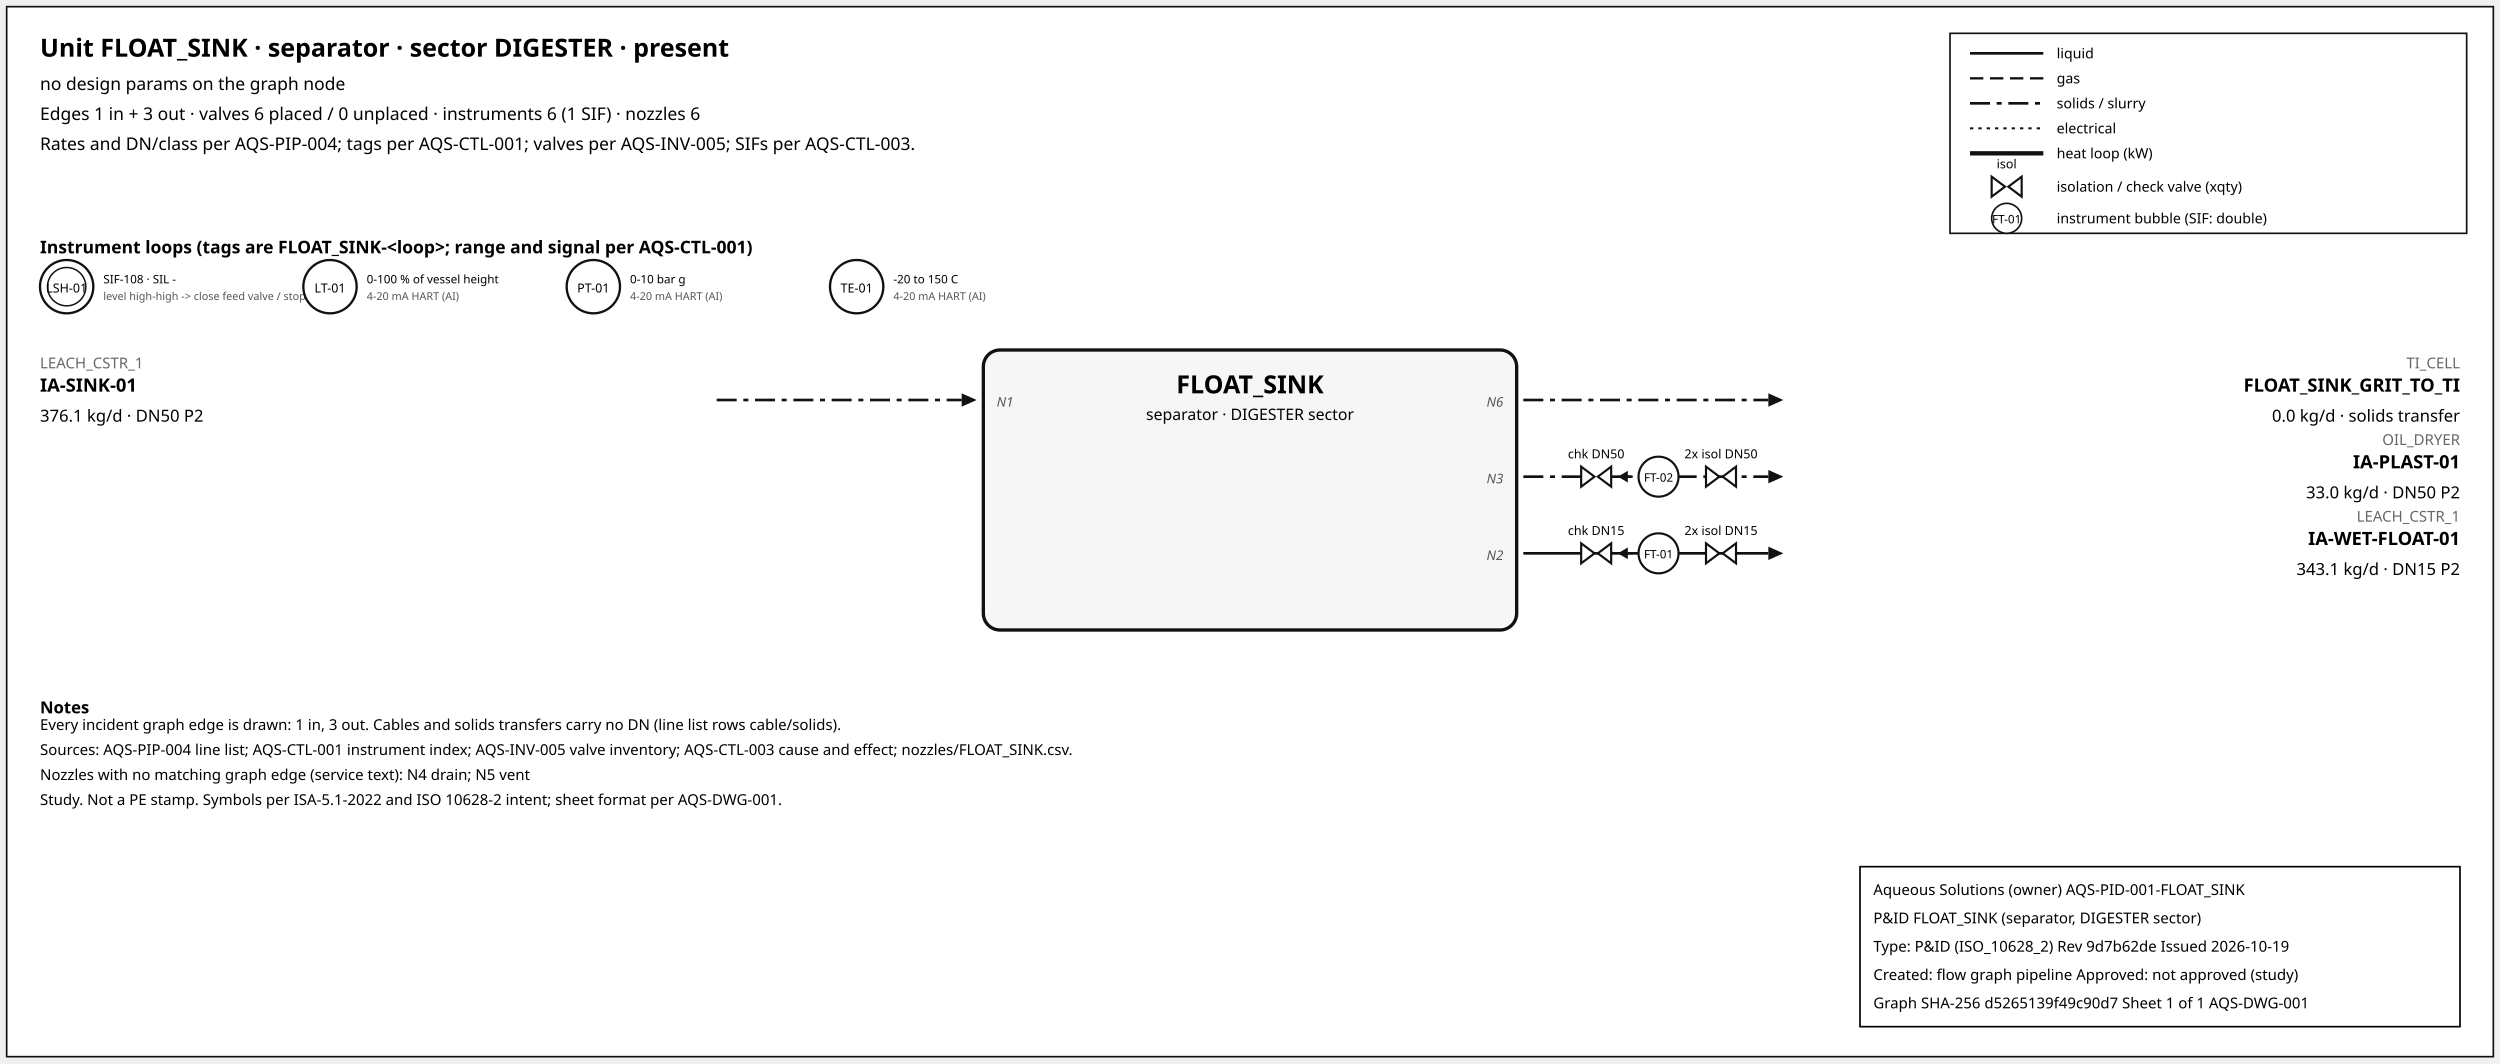
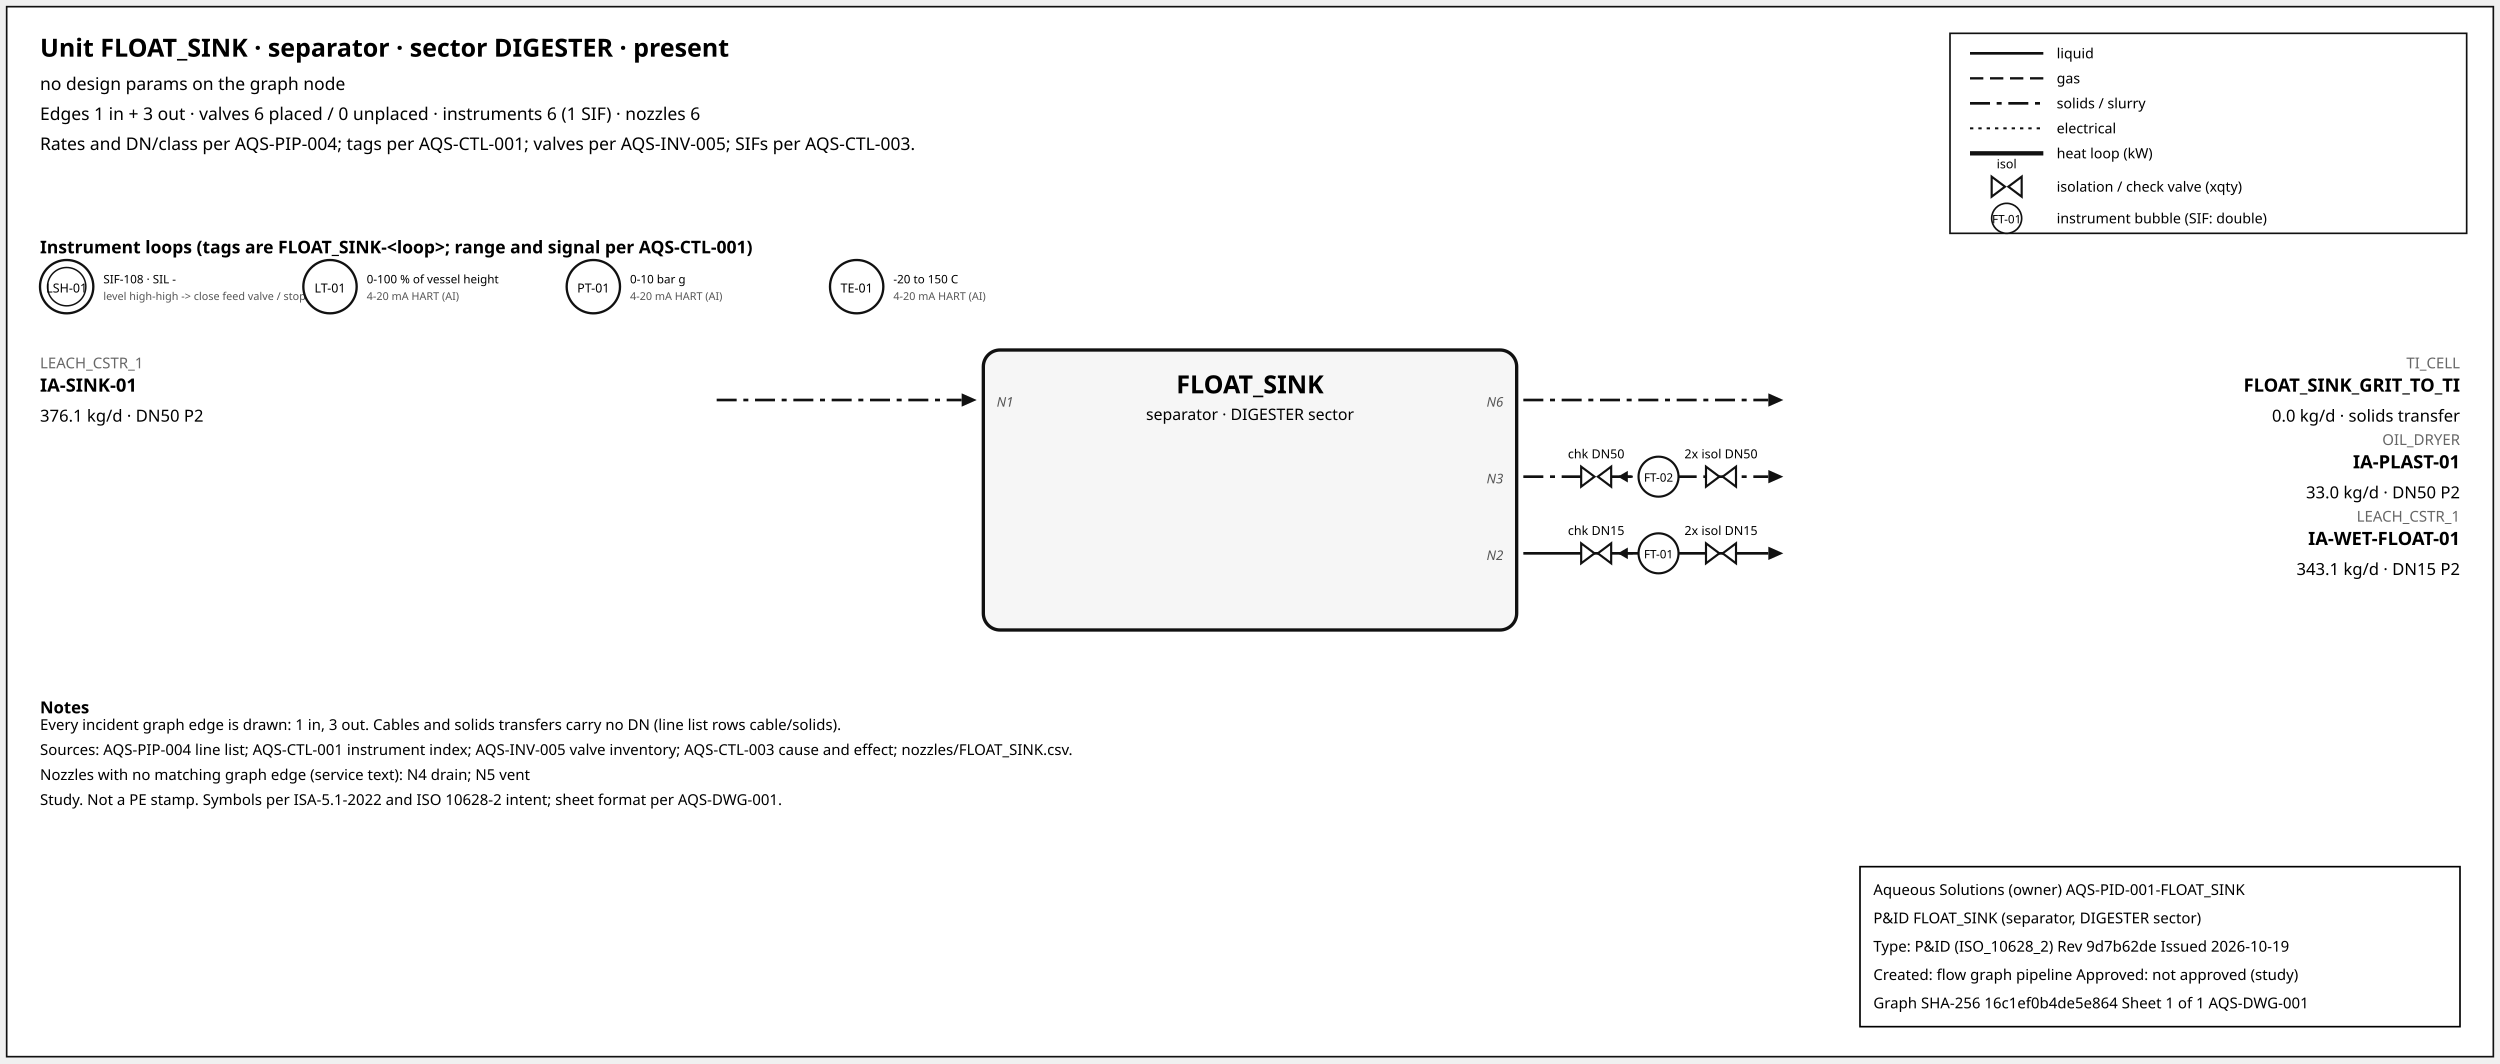
<svg xmlns="http://www.w3.org/2000/svg" width="1500" height="638" font-family="sans-serif">
  <rect x="4" y="4" width="1492" height="630" fill="white" stroke="#111" />
  <text x="24" y="34" font-size="15" font-weight="600">Unit FLOAT_SINK · separator · sector DIGESTER · present</text>
  <text x="24" y="54" font-size="10.5">no design params on the graph node</text>
  <text x="24" y="72" font-size="10.5">Edges 1 in + 3 out · valves 6 placed / 0 unplaced · instruments 6 (1 SIF) · nozzles 6</text>
  <text x="24" y="90" font-size="10.5">Rates and DN/class per AQS-PIP-004; tags per AQS-CTL-001; valves per AQS-INV-005; SIFs per AQS-CTL-003.</text>
  <rect x="1170" y="20" width="310" height="120" fill="white" stroke="#111" />
  <line x1="1182" y1="32" x2="1226" y2="32" stroke="#111" stroke-width="1.6" />
  <text x="1234" y="35" font-size="8.5">liquid</text>
  <line x1="1182" y1="47" x2="1226" y2="47" stroke="#111" stroke-width="1.4" stroke-dasharray="8,4" />
  <text x="1234" y="50" font-size="8.5">gas</text>
  <line x1="1182" y1="62" x2="1226" y2="62" stroke="#111" stroke-width="1.6" stroke-dasharray="12,4,3,4" />
  <text x="1234" y="65" font-size="8.5">solids / slurry</text>
  <line x1="1182" y1="77" x2="1226" y2="77" stroke="#111" stroke-width="1.2" stroke-dasharray="2,3" />
  <text x="1234" y="80" font-size="8.5">electrical</text>
  <line x1="1182" y1="92" x2="1226" y2="92" stroke="#111" stroke-width="2.6" />
  <text x="1234" y="95" font-size="8.5">heat loop (kW)</text>
  <path d="M 1195.0,106 L 1203.0,112 L 1195.0,118 Z M 1213.0,106 L 1205.0,112 L 1213.0,118 Z" fill="white" stroke="#111" stroke-width="1.3" />
  <text x="1204.0" y="101.0" font-size="7.5" text-anchor="middle">isol</text>
  <text x="1234" y="115" font-size="8.5">isolation / check valve (xqty)</text>
  <circle cx="1204" cy="131" r="9" fill="white" stroke="#111" />
  <text x="1204" y="134" font-size="7" text-anchor="middle">FT-01</text>
  <text x="1234" y="134" font-size="8.5">instrument bubble (SIF: double)</text>
  <text x="24" y="152" font-size="10.5" font-weight="600">Instrument loops (tags are FLOAT_SINK-&lt;loop&gt;; range and signal per AQS-CTL-001)</text>
  <circle cx="40" cy="172" r="16" fill="white" stroke="#111" stroke-width="1.4" />
  <circle cx="40" cy="172" r="11.5" fill="none" stroke="#111" stroke-width="0.9" />
  <text x="40" y="175.5" font-size="7.5" text-anchor="middle">LSH-01</text>
  <text x="62" y="170" font-size="7">SIF-108 · SIL -</text>
  <text x="62" y="180" font-size="6.5" fill="#555">level high-high -&gt; close feed valve / stop f</text>
  <circle cx="198" cy="172" r="16" fill="white" stroke="#111" stroke-width="1.4" />
  <text x="198" y="175.5" font-size="7.5" text-anchor="middle">LT-01</text>
  <text x="220" y="170" font-size="7">0-100 % of vessel height</text>
  <text x="220" y="180" font-size="6.5" fill="#555">4-20 mA HART (AI)</text>
  <circle cx="356" cy="172" r="16" fill="white" stroke="#111" stroke-width="1.4" />
  <text x="356" y="175.5" font-size="7.5" text-anchor="middle">PT-01</text>
  <text x="378" y="170" font-size="7">0-10 bar g</text>
  <text x="378" y="180" font-size="6.5" fill="#555">4-20 mA HART (AI)</text>
  <circle cx="514" cy="172" r="16" fill="white" stroke="#111" stroke-width="1.4" />
  <text x="514" y="175.5" font-size="7.5" text-anchor="middle">TE-01</text>
  <text x="536" y="170" font-size="7">-20 to 150 C</text>
  <text x="536" y="180" font-size="6.5" fill="#555">4-20 mA HART (AI)</text>
  <rect x="590" y="210" width="320" height="168" rx="10" fill="#f6f6f6" stroke="#111" stroke-width="2" />
  <text x="750.0" y="236" font-size="15" font-weight="700" text-anchor="middle">FLOAT_SINK</text>
  <text x="750.0" y="252" font-size="9.5" text-anchor="middle">separator · DIGESTER sector</text>
  <line x1="430" y1="240" x2="577" y2="240" stroke="#111" stroke-width="1.6" stroke-dasharray="12,4,3,4" class="edge-in" />
  <polygon points="586,240 577,236 577,244" fill="#111" />
  <text x="24" y="221" font-size="9" fill="#666" text-anchor="start">LEACH_CSTR_1</text>
  <text x="24" y="235" font-size="11" font-weight="600" text-anchor="start">IA-SINK-01</text>
  <text x="24" y="253" font-size="10" text-anchor="start">376.1 kg/d · DN50 P2</text>
  <text x="598" y="244" font-size="8" font-style="italic" fill="#555" text-anchor="start">N1</text>
  <line x1="914" y1="240" x2="1061" y2="240" stroke="#111" stroke-width="1.6" stroke-dasharray="12,4,3,4" class="edge-out" />
  <polygon points="1070,240 1061,236 1061,244" fill="#111" />
  <text x="1476" y="221" font-size="9" fill="#666" text-anchor="end">TI_CELL</text>
  <text x="1476" y="235" font-size="11" font-weight="600" text-anchor="end">FLOAT_SINK_GRIT_TO_TI</text>
  <text x="1476" y="253" font-size="10" text-anchor="end">0.0 kg/d · solids transfer</text>
  <text x="902" y="244" font-size="8" font-style="italic" fill="#555" text-anchor="end">N6</text>
  <line x1="914" y1="286" x2="1061" y2="286" stroke="#111" stroke-width="1.6" stroke-dasharray="12,4,3,4" class="edge-out" />
  <polygon points="1070,286 1061,282 1061,290" fill="#111" />
  <text x="1476" y="267" font-size="9" fill="#666" text-anchor="end">OIL_DRYER</text>
  <text x="1476" y="281" font-size="11" font-weight="600" text-anchor="end">IA-PLAST-01</text>
  <text x="1476" y="299" font-size="10" text-anchor="end">33.0 kg/d · DN50 P2</text>
  <text x="902" y="290" font-size="8" font-style="italic" fill="#555" text-anchor="end">N3</text>
  <line x1="979.7" y1="286" x2="971.7" y2="286" stroke="#111" stroke-width="1.2" />
  <polygon points="970.7,286 976.7,282.5 976.7,289.5" fill="#111" />
  <path d="M 948.7,280 L 956.7,286 L 948.7,292 Z M 966.7,280 L 958.7,286 L 966.7,292 Z" fill="white" stroke="#111" stroke-width="1.3" />
  <text x="957.7" y="275.0" font-size="7.5" text-anchor="middle">chk DN50</text>
  <path d="M 1023.6,280 L 1031.6,286 L 1023.6,292 Z M 1041.6,280 L 1033.6,286 L 1041.6,292 Z" fill="white" stroke="#111" stroke-width="1.3" />
  <text x="1032.6" y="275.0" font-size="7.5" text-anchor="middle">2x isol DN50</text>
  <circle cx="995.12" cy="286" r="12" fill="white" stroke="#111" stroke-width="1.3" />
  <text x="995.12" y="289" font-size="7" text-anchor="middle">FT-02</text>
  <line x1="914" y1="332" x2="1061" y2="332" stroke="#111" stroke-width="1.6" class="edge-out" />
  <polygon points="1070,332 1061,328 1061,336" fill="#111" />
  <text x="1476" y="313" font-size="9" fill="#666" text-anchor="end">LEACH_CSTR_1</text>
  <text x="1476" y="327" font-size="11" font-weight="600" text-anchor="end">IA-WET-FLOAT-01</text>
  <text x="1476" y="345" font-size="10" text-anchor="end">343.1 kg/d · DN15 P2</text>
  <text x="902" y="336" font-size="8" font-style="italic" fill="#555" text-anchor="end">N2</text>
  <line x1="979.7" y1="332" x2="971.7" y2="332" stroke="#111" stroke-width="1.2" />
  <polygon points="970.7,332 976.7,328.5 976.7,335.5" fill="#111" />
  <path d="M 948.7,326 L 956.7,332 L 948.7,338 Z M 966.7,326 L 958.7,332 L 966.7,338 Z" fill="white" stroke="#111" stroke-width="1.3" />
  <text x="957.7" y="321.0" font-size="7.5" text-anchor="middle">chk DN15</text>
  <path d="M 1023.6,326 L 1031.6,332 L 1023.6,338 Z M 1041.6,326 L 1033.6,332 L 1041.6,338 Z" fill="white" stroke="#111" stroke-width="1.3" />
  <text x="1032.6" y="321.0" font-size="7.5" text-anchor="middle">2x isol DN15</text>
  <circle cx="995.12" cy="332" r="12" fill="white" stroke="#111" stroke-width="1.3" />
  <text x="995.12" y="335" font-size="7" text-anchor="middle">FT-01</text>
  <text x="24" y="428" font-size="10" font-weight="600">Notes</text>
  <text x="24" y="438" font-size="9">Every incident graph edge is drawn: 1 in, 3 out. Cables and solids transfers carry no DN (line list rows cable/solids).</text>
  <text x="24" y="453" font-size="9">Sources: AQS-PIP-004 line list; AQS-CTL-001 instrument index; AQS-INV-005 valve inventory; AQS-CTL-003 cause and effect; nozzles/FLOAT_SINK.csv.</text>
  <text x="24" y="468" font-size="9">Nozzles with no matching graph edge (service text): N4 drain; N5 vent</text>
  <text x="24" y="483" font-size="9">Study. Not a PE stamp. Symbols per ISA-5.1-2022 and ISO 10628-2 intent; sheet format per AQS-DWG-001.</text>
  <g id="aqs-title-block">
    <rect x="1116" y="520" width="360" height="96" fill="white" stroke="black" stroke-width="1" />
    <text x="1124" y="537" font-size="9">Aqueous Solutions (owner)   AQS-PID-001-FLOAT_SINK</text>
    <text x="1124" y="554" font-size="9">P&amp;ID FLOAT_SINK (separator, DIGESTER sector)</text>
    <text x="1124" y="571" font-size="9">Type: P&amp;ID (ISO_10628_2)   Rev 9d7b62de   Issued 2026-10-19</text>
    <text x="1124" y="588" font-size="9">Created: flow graph pipeline   Approved: not approved (study)</text>
-     <text x="1124" y="605" font-size="9">Graph SHA-256 d5265139f49c90d7   Sheet 1 of 1   AQS-DWG-001</text>
+     <text x="1124" y="605" font-size="9">Graph SHA-256 16c1ef0b4de5e864   Sheet 1 of 1   AQS-DWG-001</text>
  </g>
</svg>
